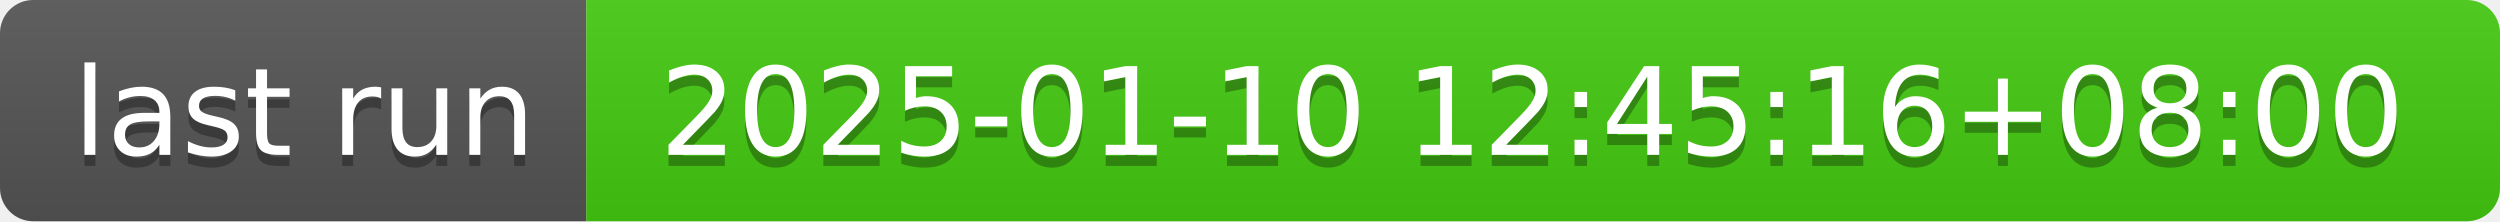
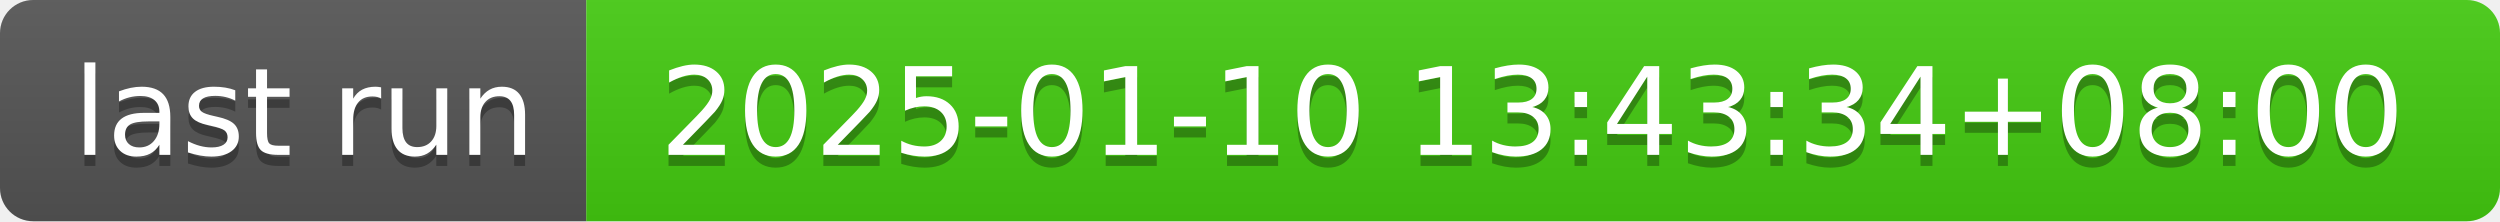
- <svg xmlns="http://www.w3.org/2000/svg" width="226" height="20" role="img" aria-label="last run: 2025-01-10 12:45:16+08:00">
+ <svg xmlns="http://www.w3.org/2000/svg" width="226" height="20" role="img" aria-label="last run: 2025-01-10 13:43:34+08:00">
  <linearGradient id="s" x2="0" y2="100%">
    <stop offset="0" stop-color="#bbb" stop-opacity=".1" />
    <stop offset="1" stop-opacity=".1" />
  </linearGradient>
  <clipPath id="r">
    <rect width="226" height="20" rx="3" fill="#fff" />
  </clipPath>
  <g clip-path="url(#r)">
    <rect width="53" height="20" fill="#555" />
    <rect x="53" width="173" height="20" fill="#4c1" />
    <rect width="226" height="20" fill="url(#s)" />
  </g>
  <g fill="#fff" text-anchor="middle" font-family="Verdana,Geneva,DejaVu Sans,sans-serif" text-rendering="geometricPrecision" font-size="110">
    <text aria-hidden="true" x="275" y="150" fill="#010101" fill-opacity=".3" transform="scale(.1)" textLength="430">last run</text>
    <text x="275" y="140" transform="scale(.1)" fill="#fff" textLength="430">last run</text>
-     <text aria-hidden="true" x="1385" y="150" fill="#010101" fill-opacity=".3" transform="scale(.1)" textLength="1630">2025-01-10 12:45:16+08:00</text>
-     <text x="1385" y="140" transform="scale(.1)" fill="#fff" textLength="1630">2025-01-10 12:45:16+08:00</text>
+     <text aria-hidden="true" x="1385" y="150" fill="#010101" fill-opacity=".3" transform="scale(.1)" textLength="1630">2025-01-10 13:43:34+08:00</text>
+     <text x="1385" y="140" transform="scale(.1)" fill="#fff" textLength="1630">2025-01-10 13:43:34+08:00</text>
  </g>
</svg>
